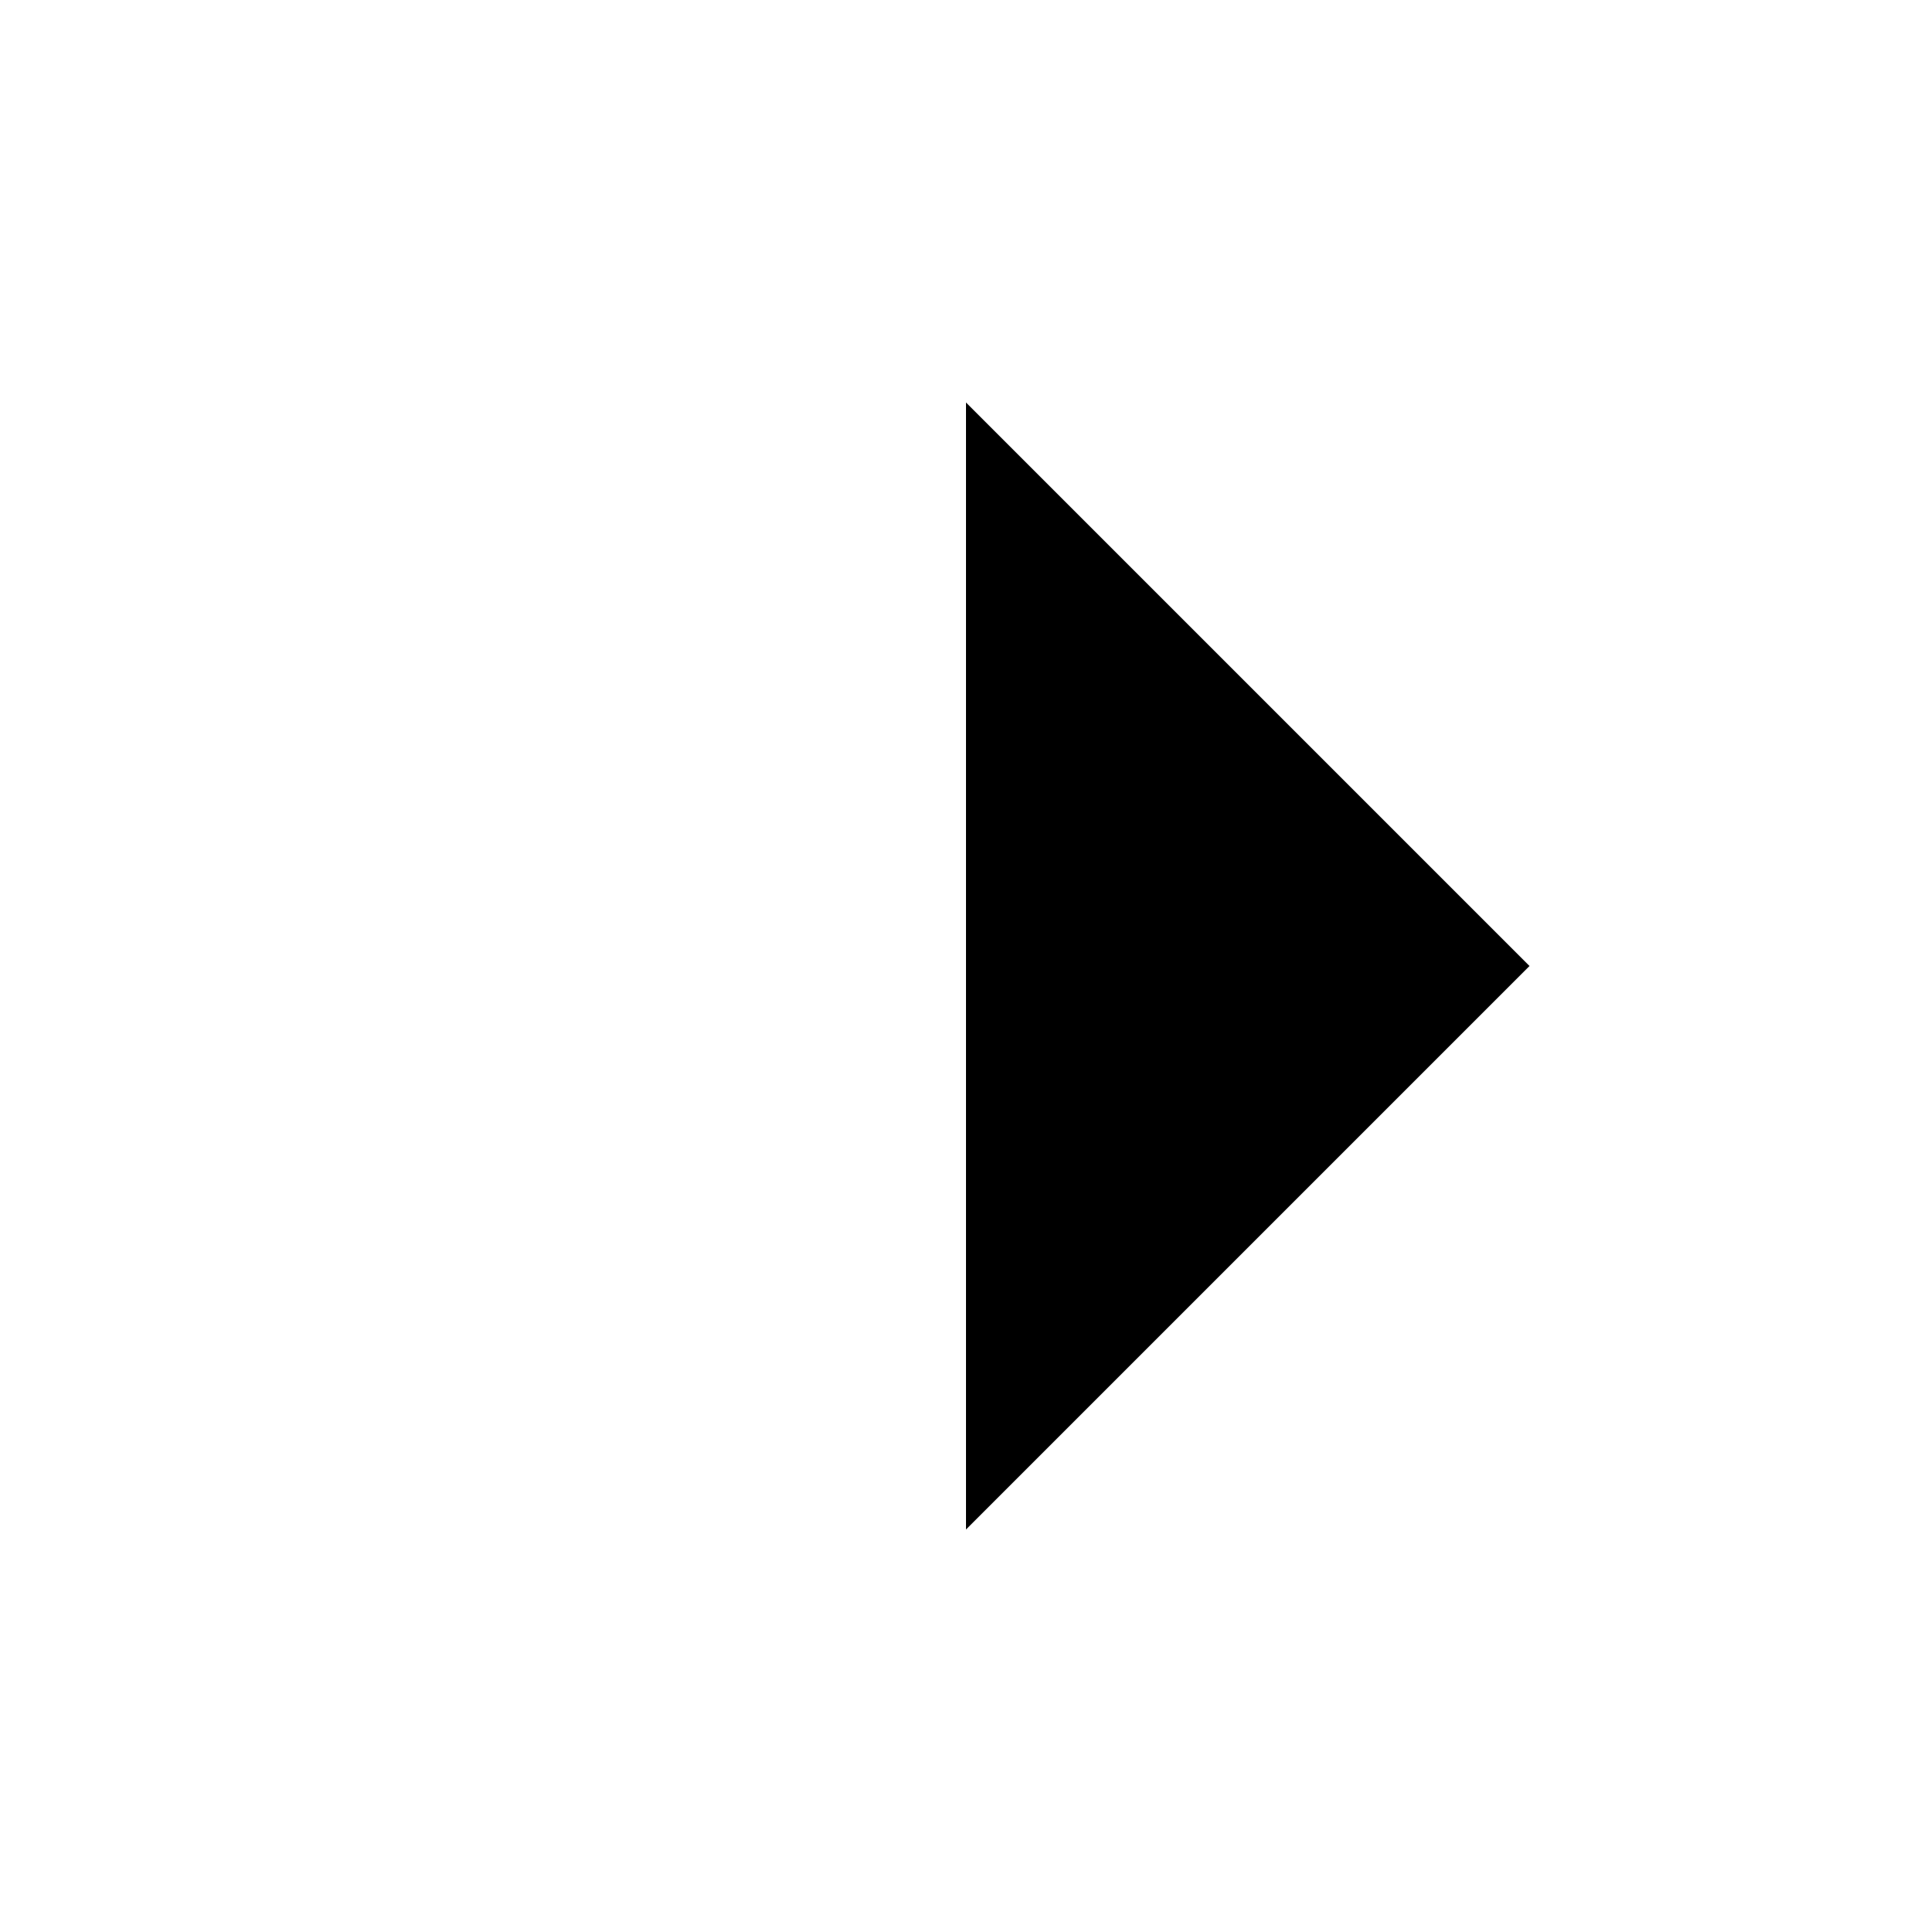
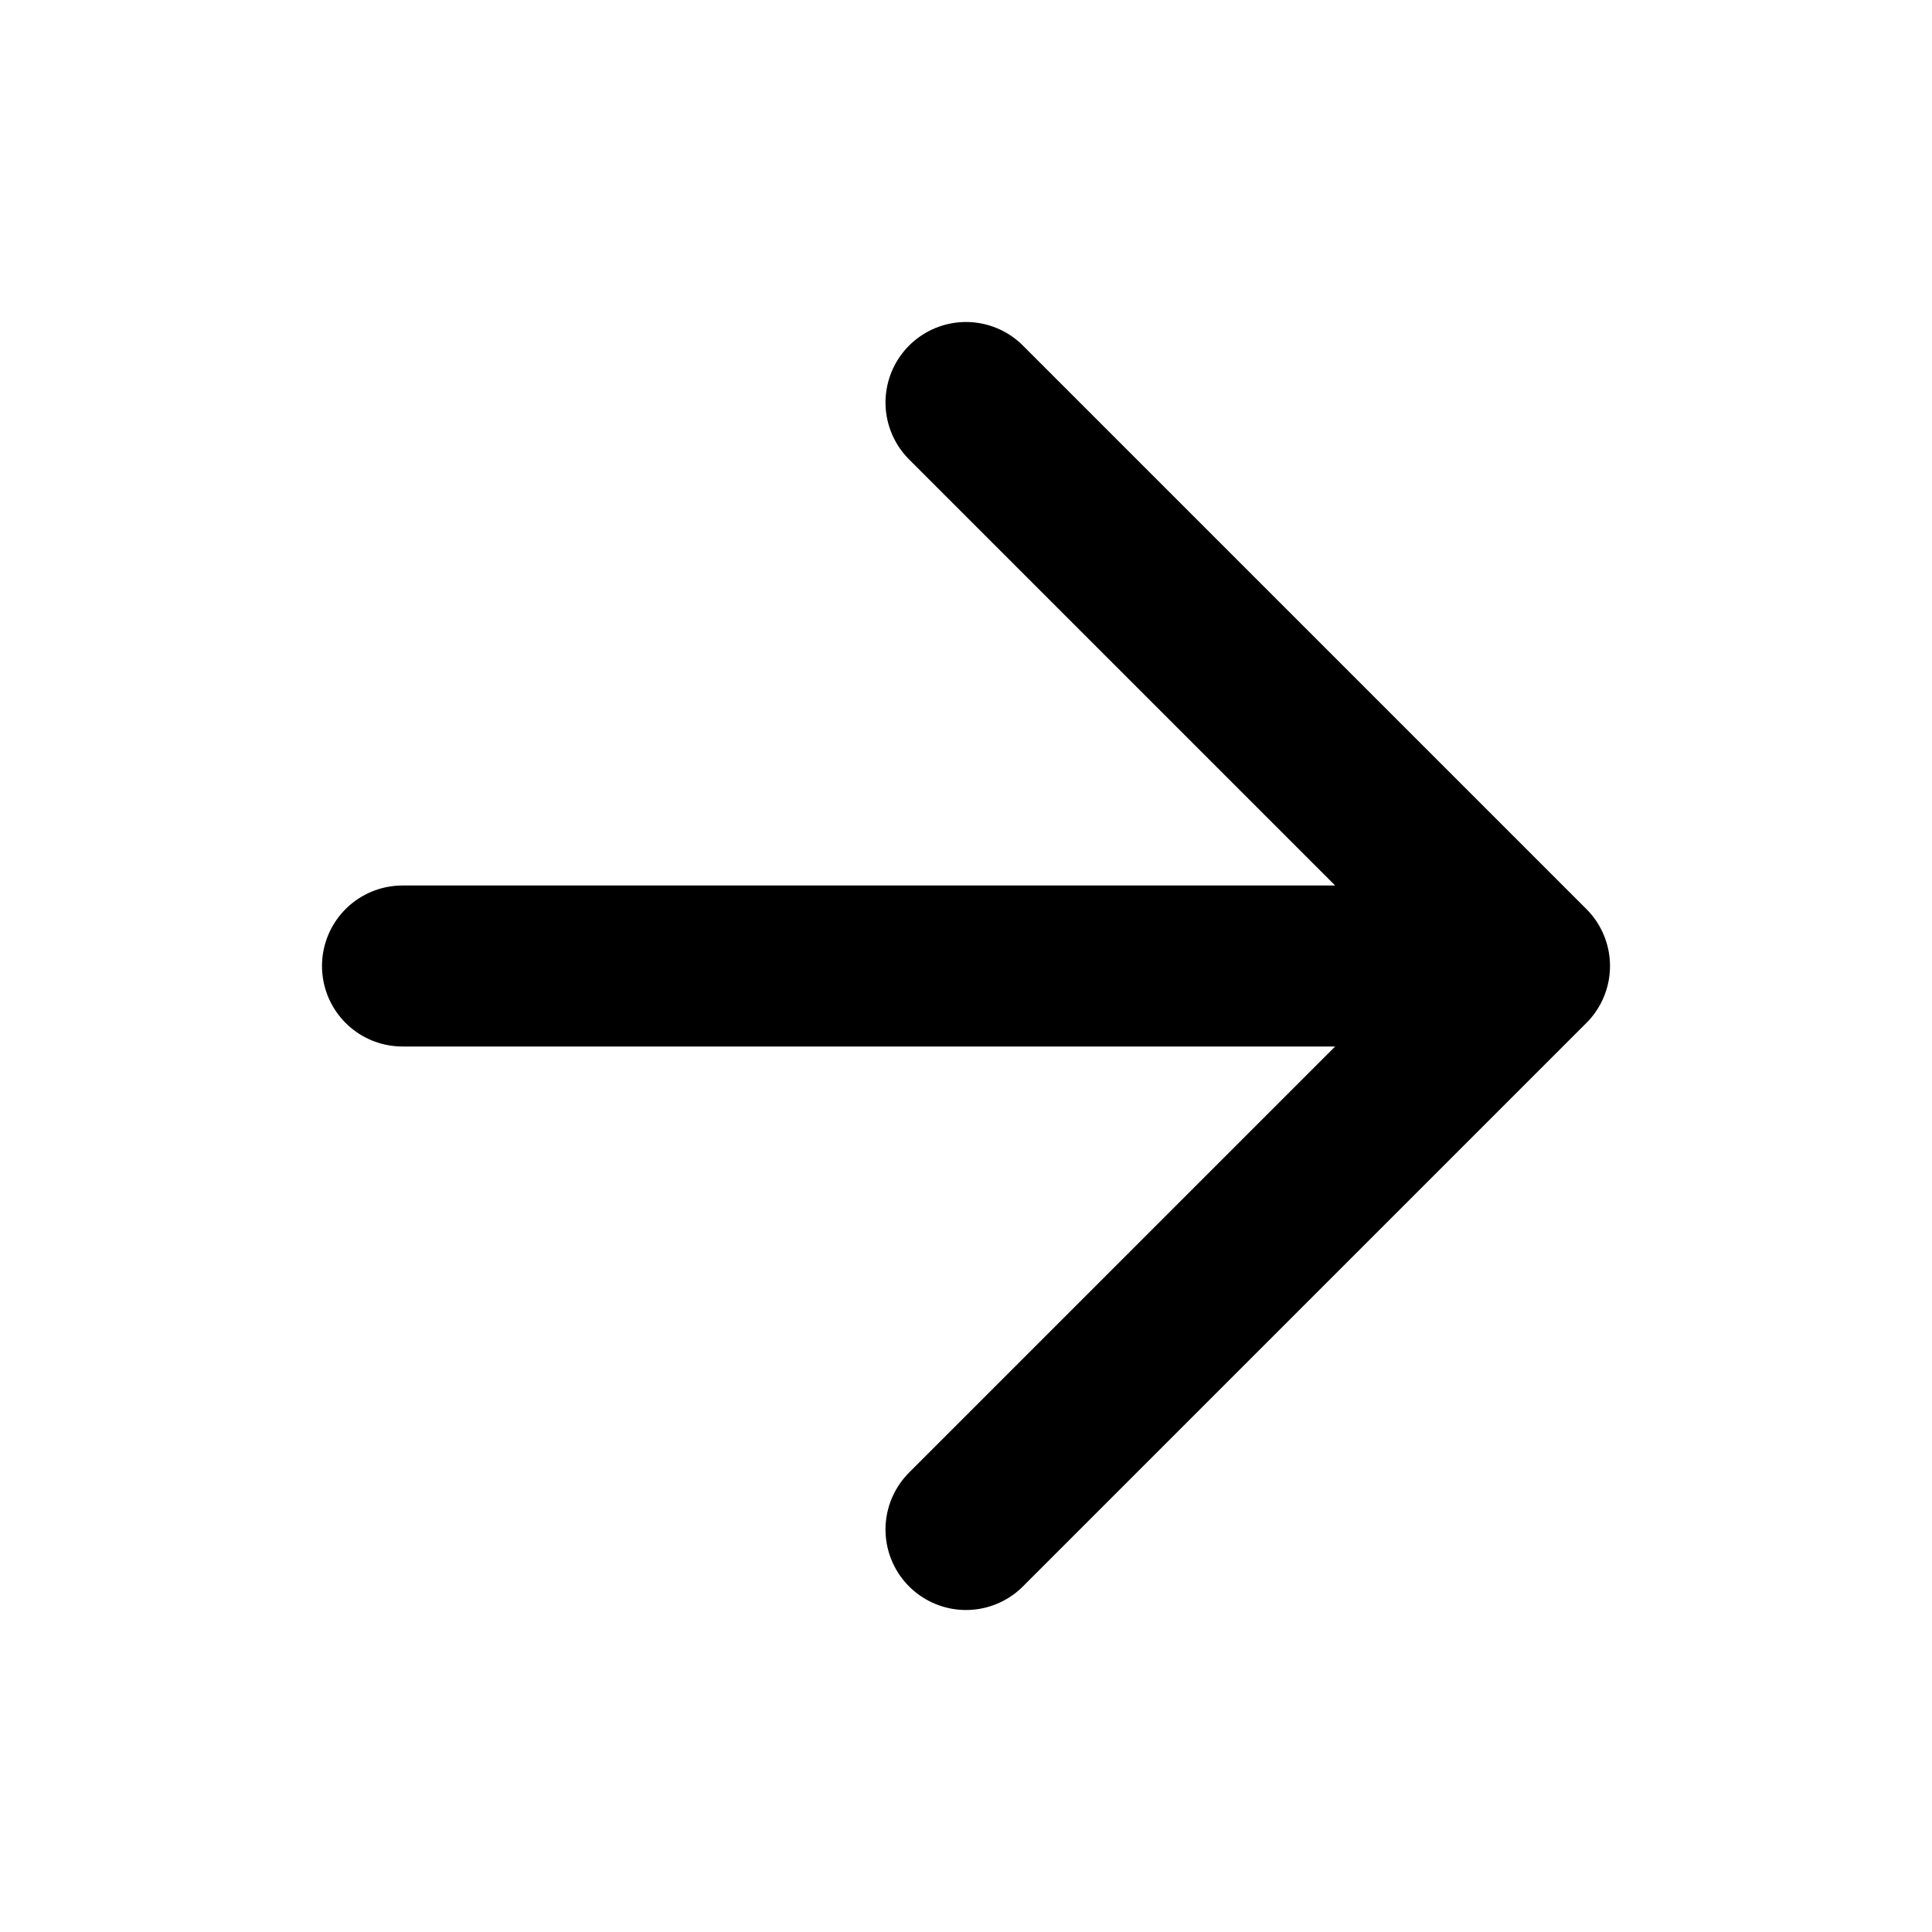
- <svg xmlns="http://www.w3.org/2000/svg" stroke-linecap="round" stroke-linejoin="round" stroke-width="2" viewBox="0 0 24 24">
-   <path d="M5 12h14m-7-7 7 7-7 7" />
+ <svg xmlns="http://www.w3.org/2000/svg" id="Layer_1" version="1.1" viewBox="0 0 24 24">
+   <defs>
+     <style>
+       .st0 {
+         fill: none;
+         stroke: #000;
+         stroke-linecap: round;
+         stroke-linejoin: round;
+         stroke-width: 2px;
+       }
+     </style>
+   </defs>
+   <path class="st0" d="M5,12h14M12,5l7,7-7,7" />
</svg>
